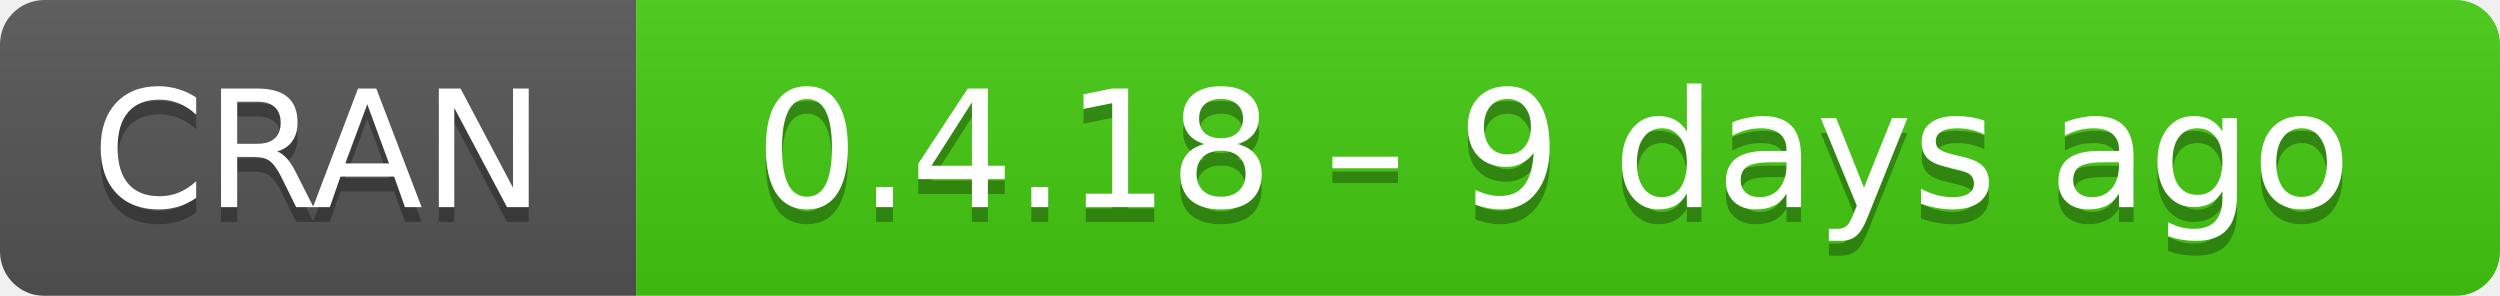
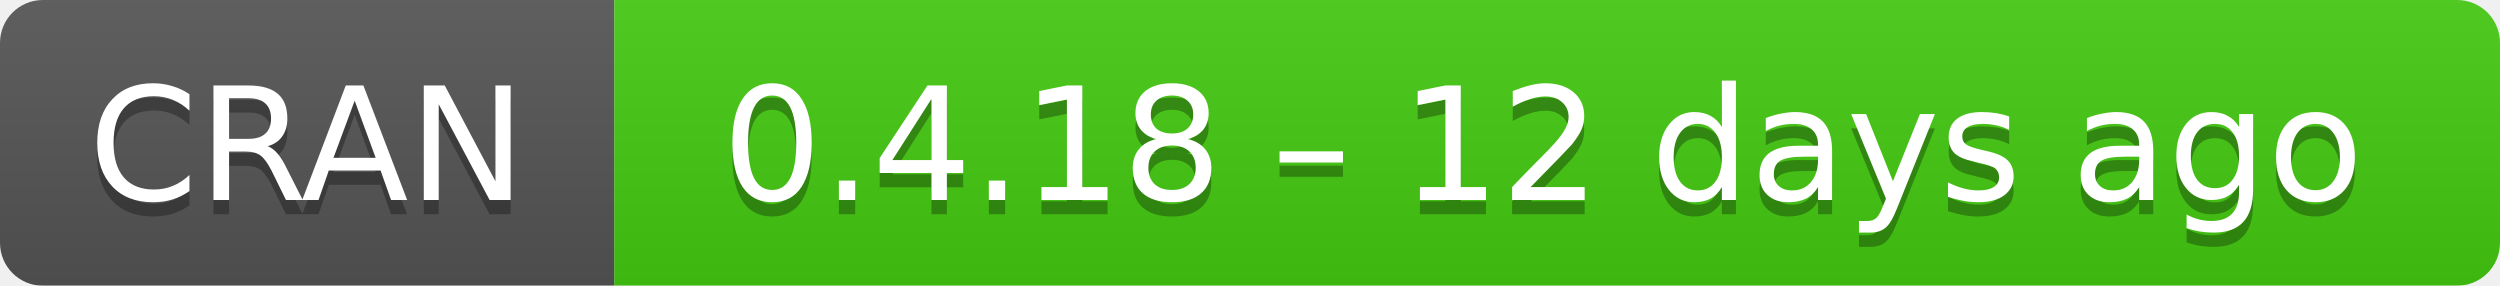
- <svg xmlns="http://www.w3.org/2000/svg" width="169" height="20" aria-label="CRAN 0.4.18 – 9 days ago">
+ <svg xmlns="http://www.w3.org/2000/svg" width="175" height="20" aria-label="CRAN 0.4.18 – 12 days ago">
  <linearGradient id="b" x2="0" y2="100%">
    <stop offset="0" stop-color="#bbb" stop-opacity=".1" />
    <stop offset="1" stop-opacity=".1" />
  </linearGradient>
  <mask id="a">
-     <rect width="169" height="20" rx="3" fill="#fff" />
+     <rect width="175" height="20" rx="3" fill="#fff" />
  </mask>
  <g mask="url(#a)">
    <path fill="#555" d="M0 0h43v20H0z" />
-     <path fill="#4c1" d="M43 0h147v20H43z" />
-     <path fill="url(#b)" d="M0 0h169v20H0z" />
+     <path fill="#4c1" d="M43 0h153v20H43z" />
+     <path fill="url(#b)" d="M0 0h175v20H0z" />
  </g>
  <g fill="#fff" text-anchor="middle" font-family="DejaVu Sans,Verdana,Geneva,sans-serif" font-size="11">
    <text x="21.5" y="15" fill="#010101" fill-opacity=".3">
      CRAN
    </text>
    <text x="21.5" y="14">
      CRAN
    </text>
-     <text x="105" y="15" fill="#010101" fill-opacity=".3">
-       0.4.18 – 9 days ago
+     <text x="108" y="15" fill="#010101" fill-opacity=".3">
+       0.4.18 – 12 days ago
    </text>
-     <text x="105" y="14">
-       0.4.18 – 9 days ago
+     <text x="108" y="14">
+       0.4.18 – 12 days ago
    </text>
  </g>
</svg>
